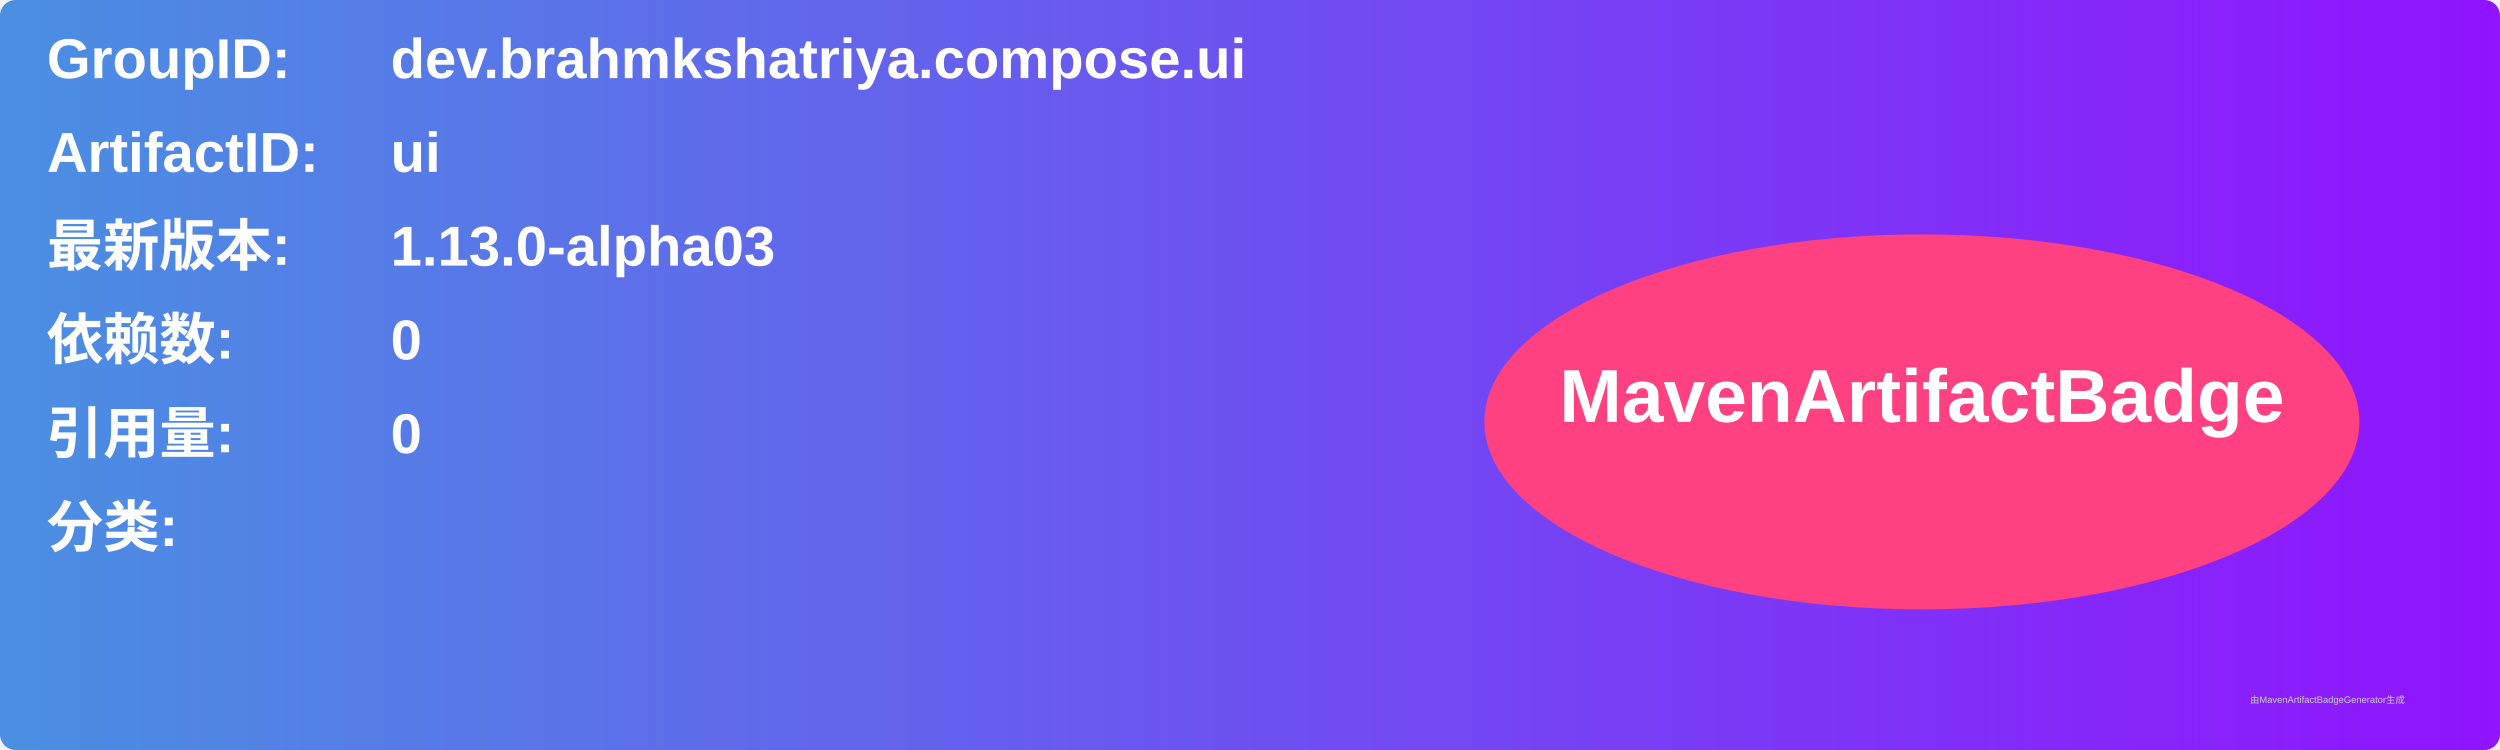
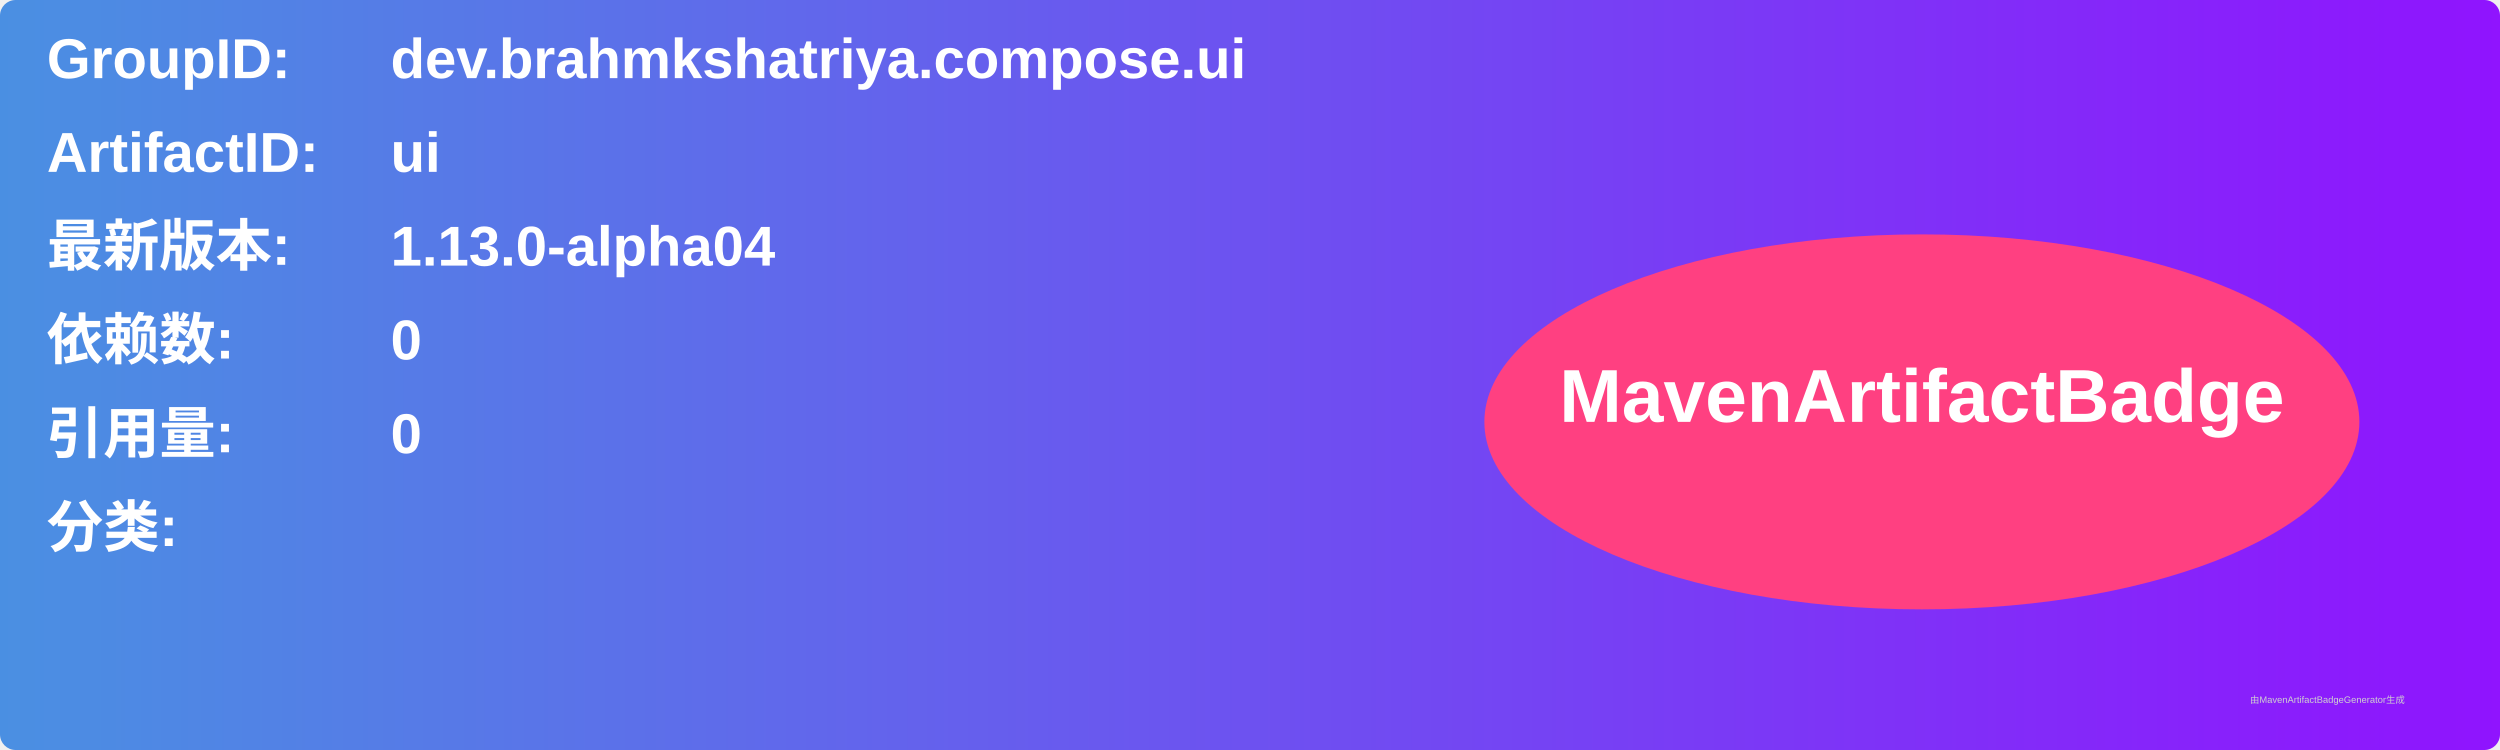
<svg xmlns="http://www.w3.org/2000/svg" width="800" height="240" viewBox="0 0 800 240">
  <linearGradient id="grad" x1="0%" y1="0%" x2="100%" y2="0%">
    <stop offset="0%" stop-color="#4a90e2" />
    <stop offset="100%" stop-color="#9013fe" />
  </linearGradient>
  <rect width="100%" height="100%" rx="5" ry="5" fill="url(#grad)" />
  <g transform="translate(15, 15)">
    <text x="0" y="10" font-family="Arial" font-size="18" fill="white" font-weight="bold" width="260">GroupID:</text>
    <text x="110" y="10" font-family="Arial" font-size="18" fill="white" font-weight="bold" width="460">dev.brahmkshatriya.compose.ui</text>
    <text x="0" y="40" font-family="Arial" font-size="18" fill="white" font-weight="bold" width="260">ArtifactID:</text>
    <text x="110" y="40" font-family="Arial" font-size="18" fill="white" font-weight="bold" width="460">ui</text>
    <text x="0" y="70" font-family="Arial" font-size="18" fill="white" font-weight="bold">最新版本:</text>
    <text x="110" y="70" font-family="Arial" font-size="18" fill="white" font-weight="bold">
-       <tspan font-weight="bold">1.13.0-alpha03</tspan>
+       <tspan font-weight="bold">1.13.0-alpha04</tspan>
    </text>
    <text x="0" y="100" font-family="Arial" font-size="18" fill="white" font-weight="bold">依赖数: </text>
    <text x="110" y="100" font-family="Arial" font-size="18" fill="white">
      <tspan font-weight="bold">0</tspan>
    </text>
    <text x="0" y="130" font-family="Arial" font-size="18" fill="white" font-weight="bold">引用量: </text>
    <text x="110" y="130" font-family="Arial" font-size="18" fill="white">
      <tspan font-weight="bold">0</tspan>
    </text>
    <text x="0" y="160" font-family="Arial" font-size="18" fill="white" font-weight="bold">分类:</text>
    <text x="10" y="190" font-family="Arial" font-size="10" fill="white">
      <tspan font-weight="bold" />
    </text>
    <ellipse cx="600" cy="120" rx="140" ry="60" fill="#ff4081" />
    <text x="600" y="120" text-anchor="middle" font-family="Arial" font-size="24" fill="white" font-weight="bold">MavenArtifactBadge</text>
  </g>
  <text x="720" y="225" font-family="Arial" font-size="3" fill="#d0d0d0">由MavenArtifactBadgeGenerator生成</text>
</svg>
